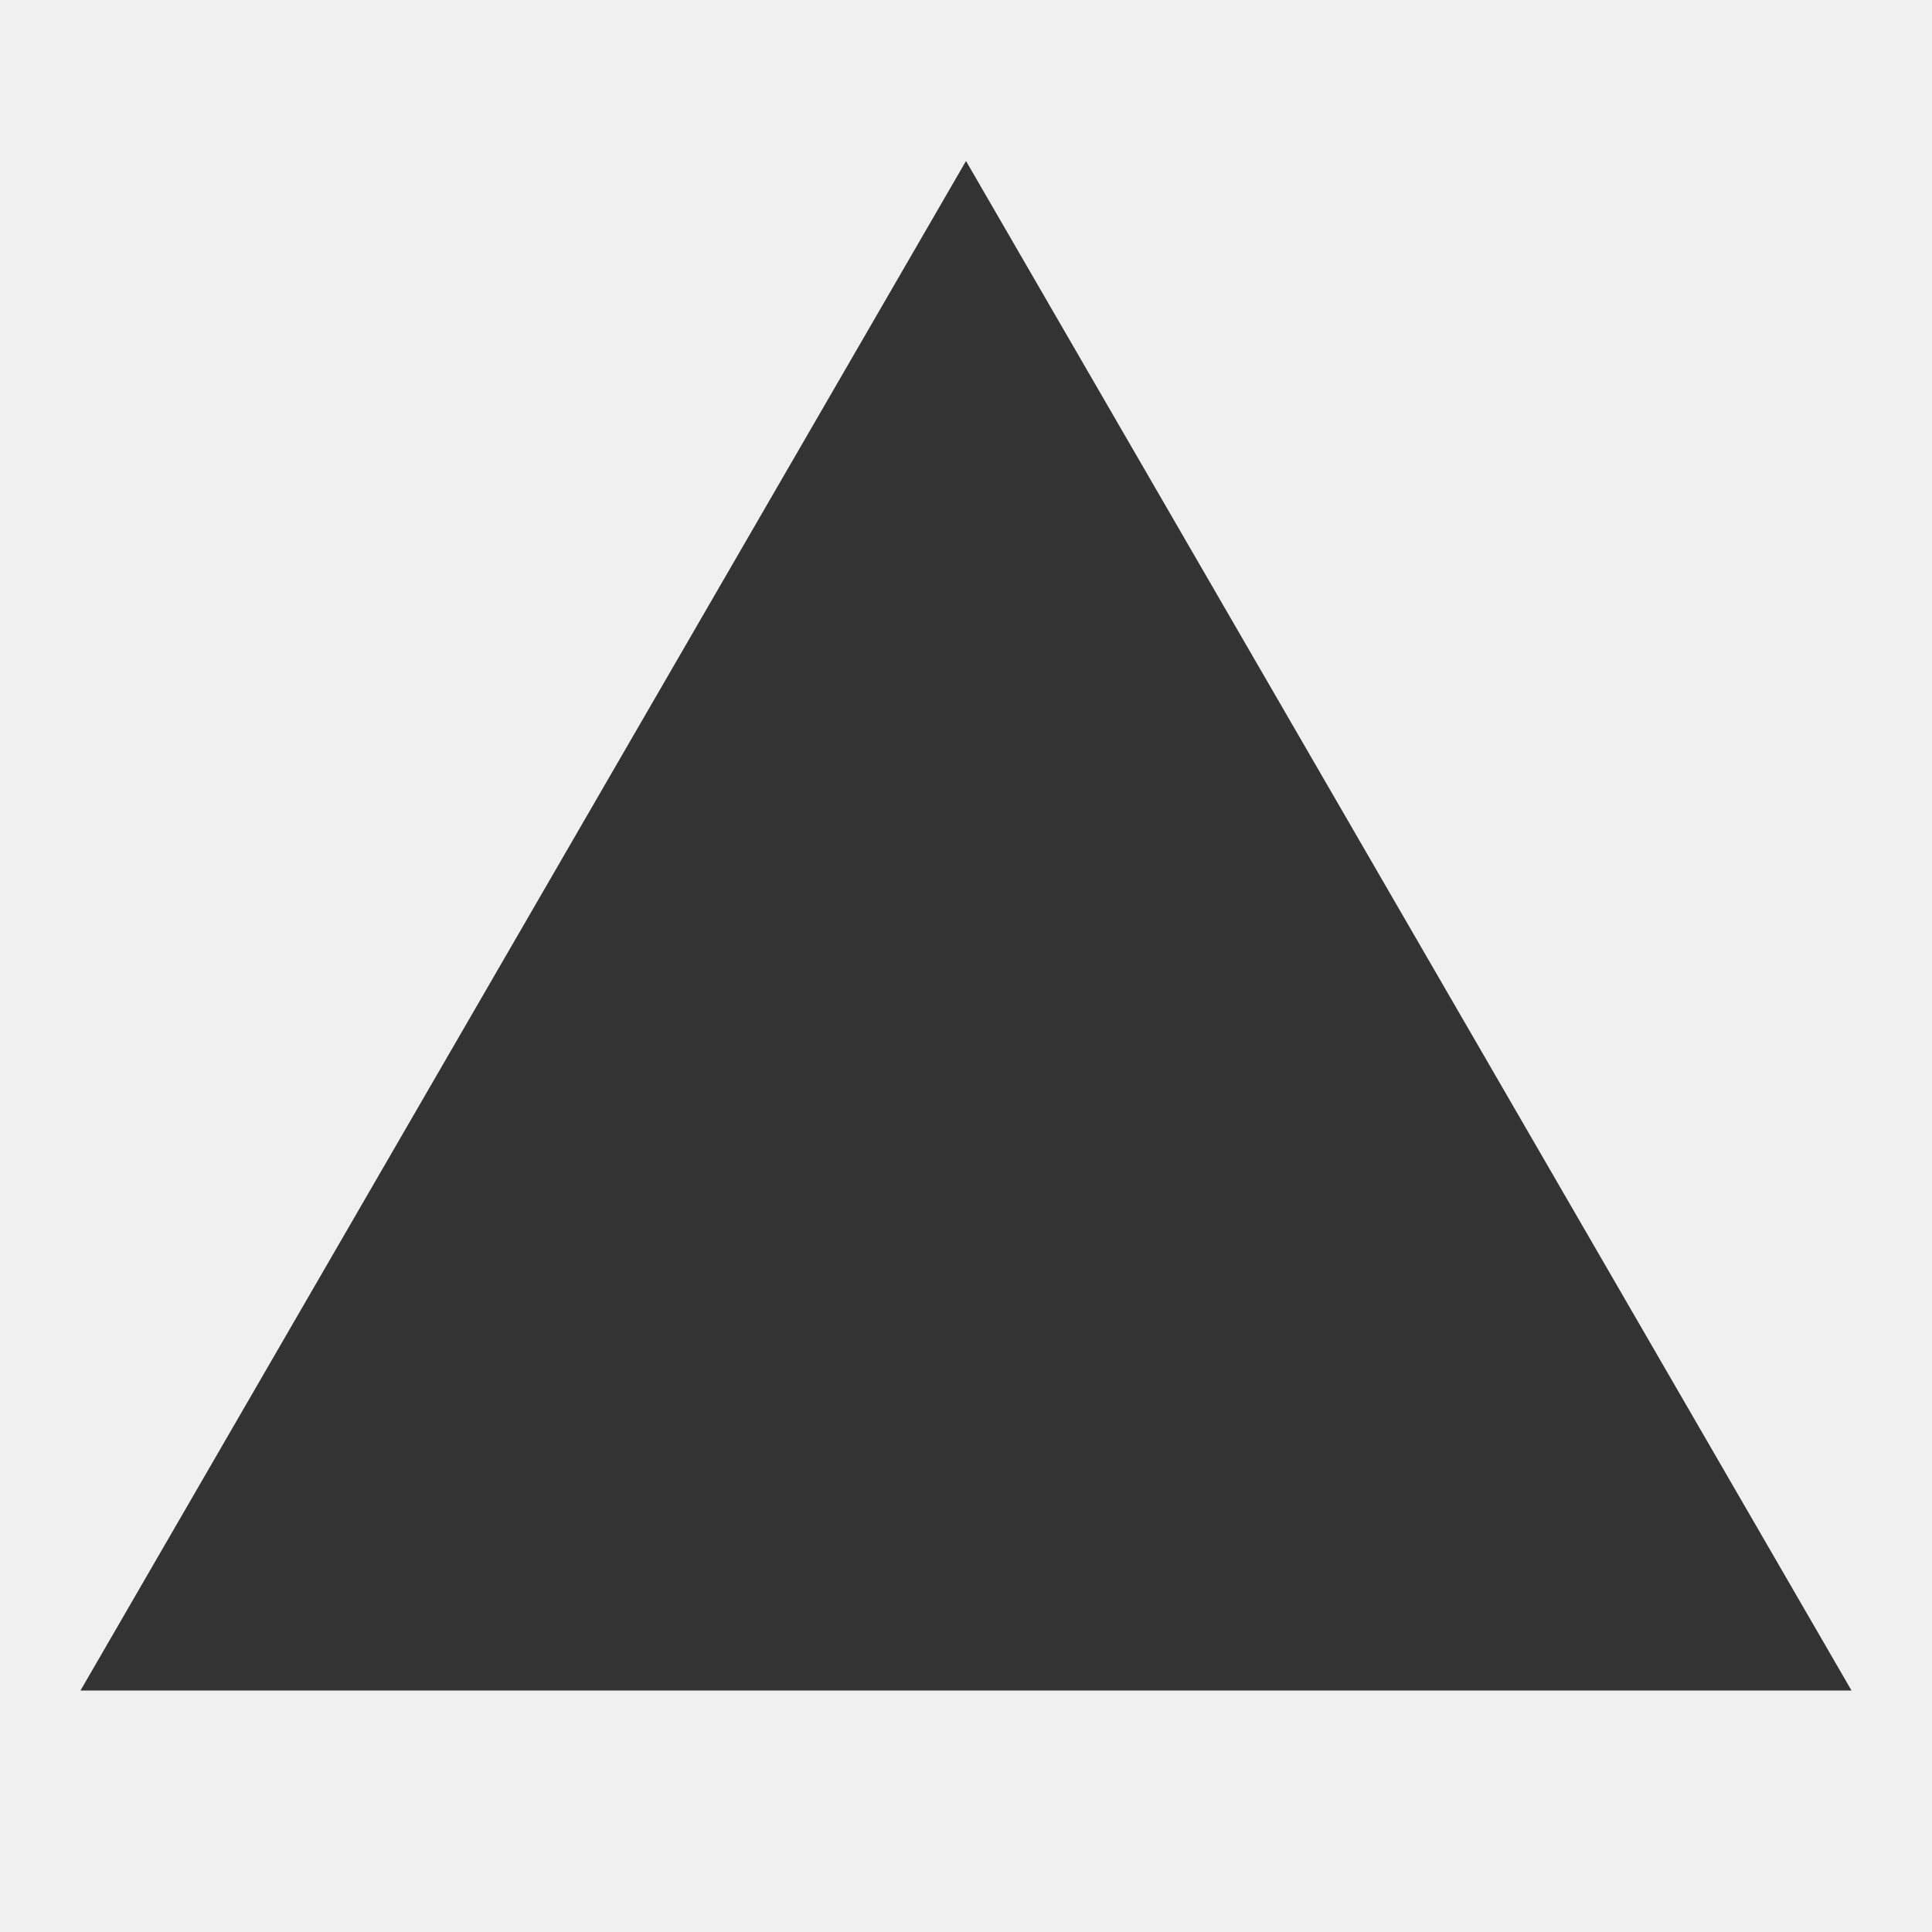
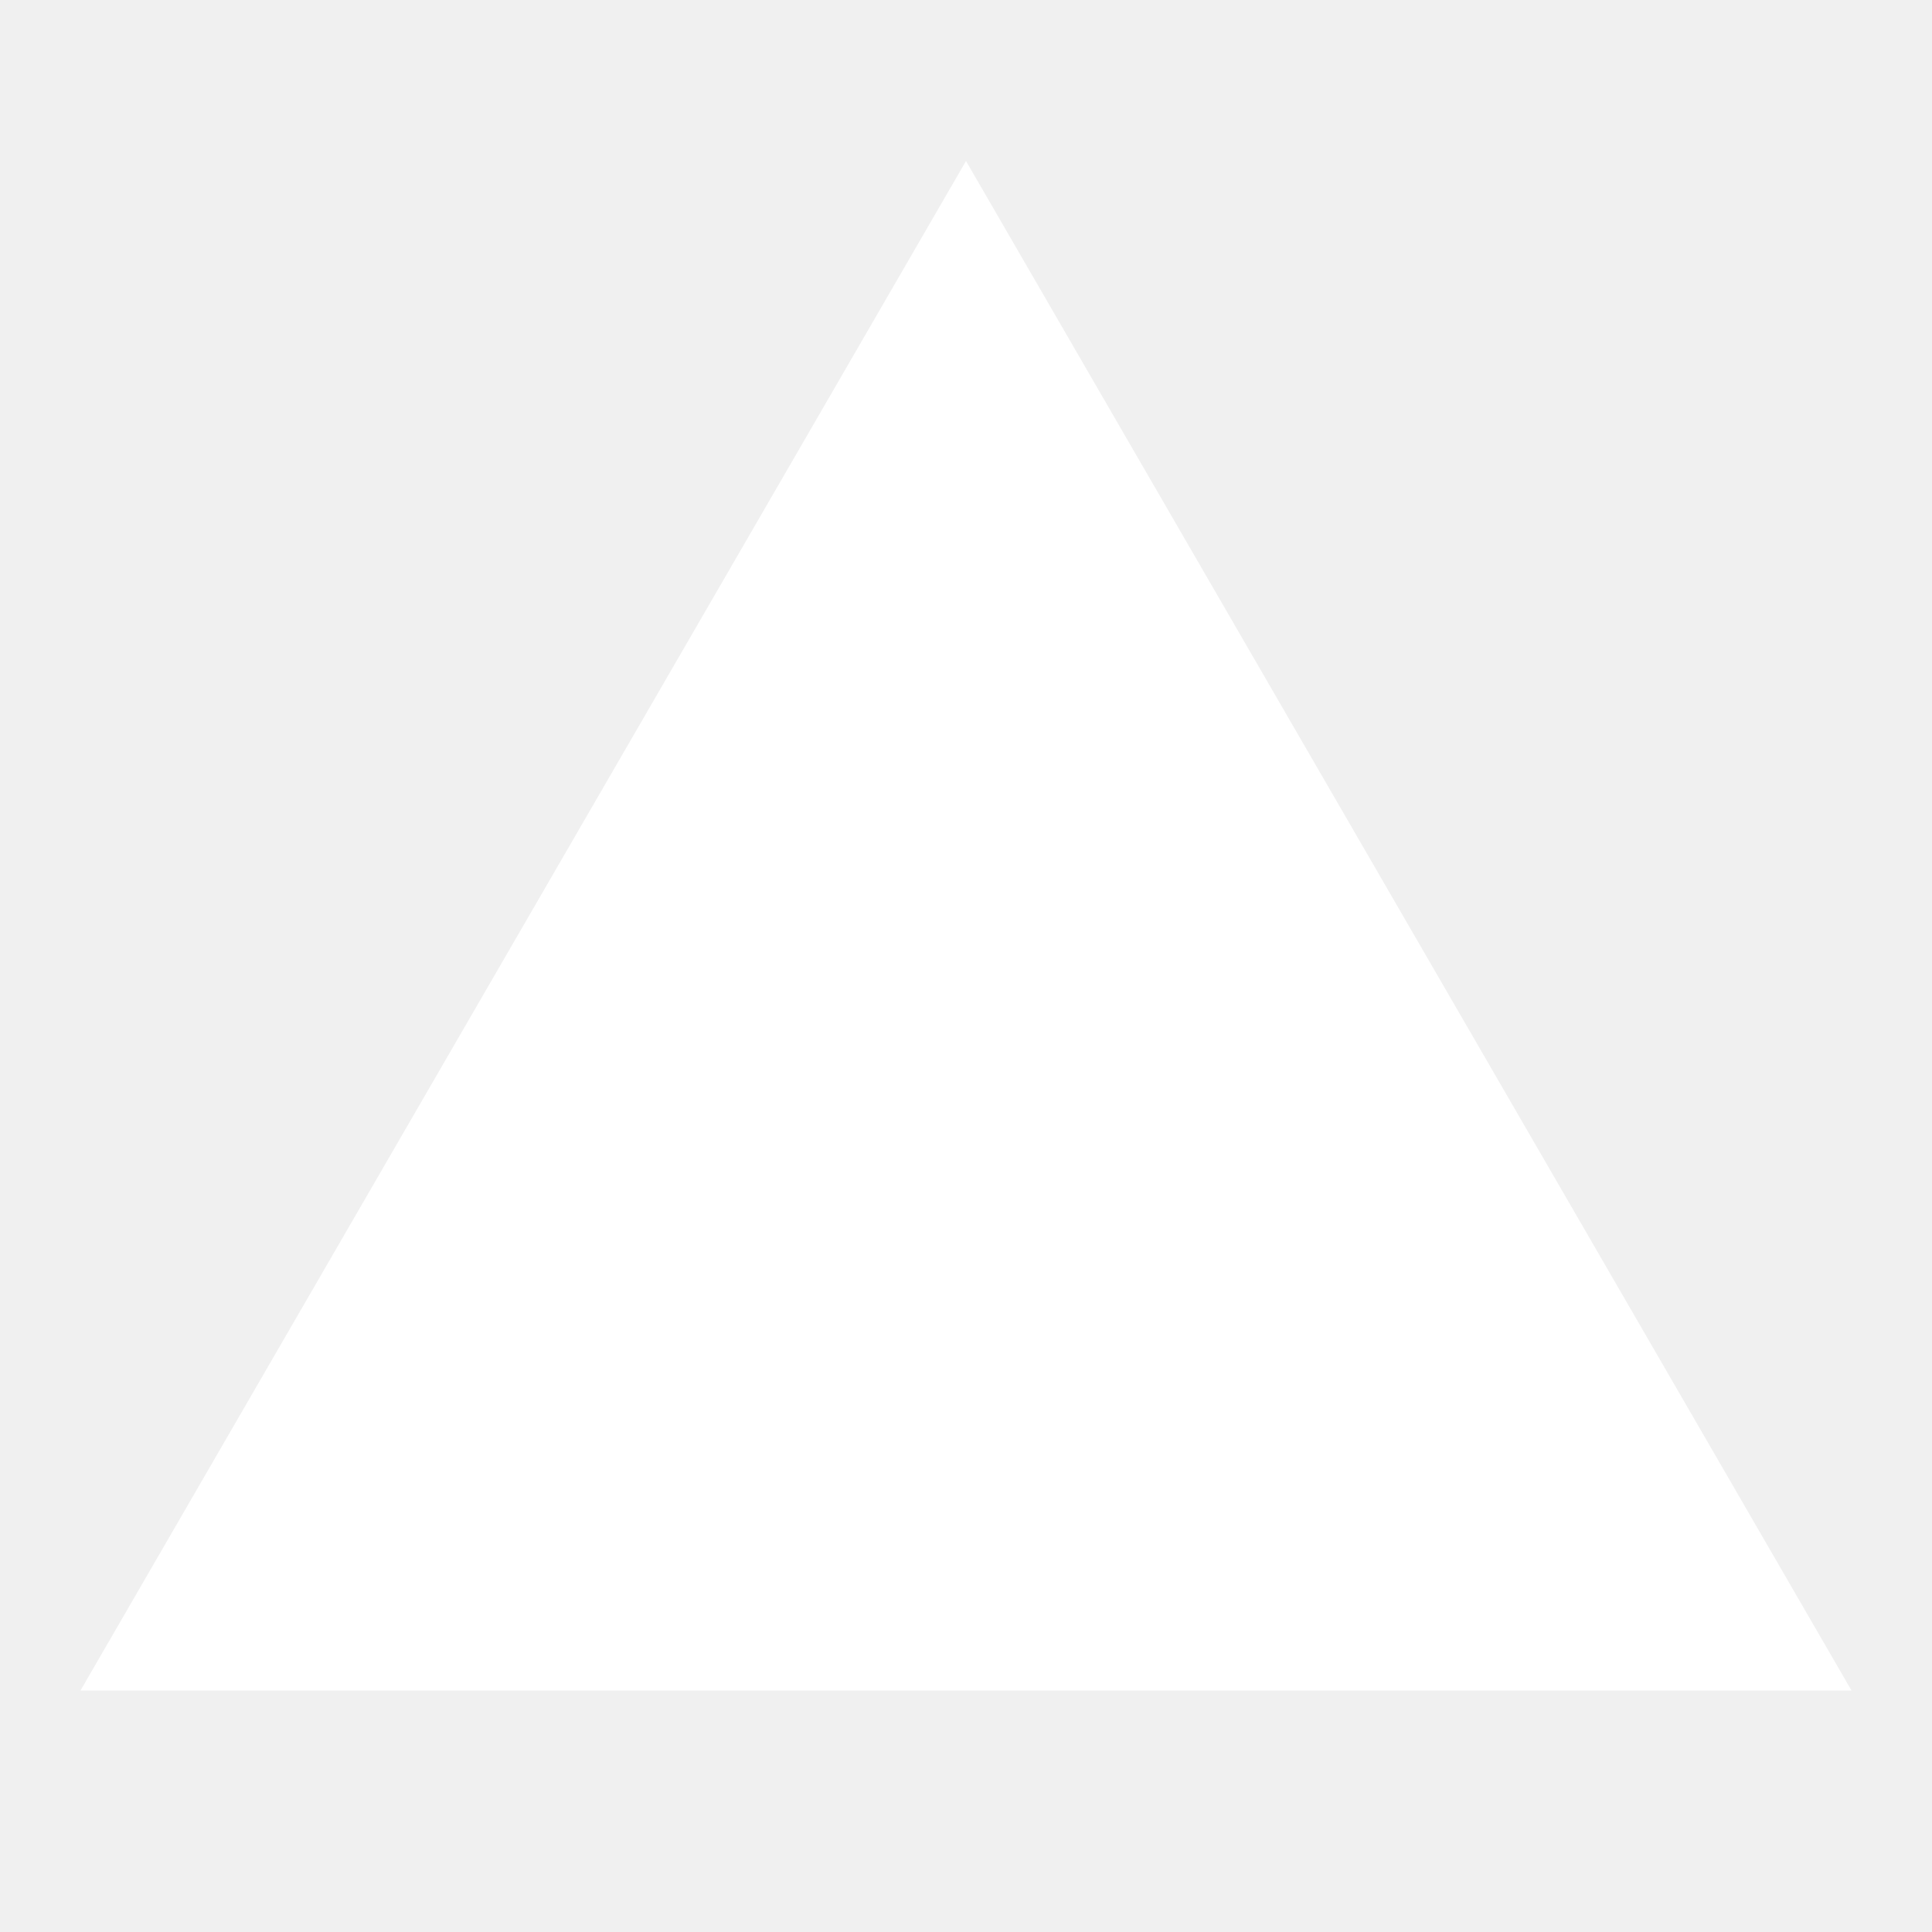
<svg xmlns="http://www.w3.org/2000/svg" width="1em" height="1em" viewBox="0 0 24 24">
-   <path fill="#333" d="M1 21h22L12 2" />
+   <path fill="#fff" d="M1 21h22L12 2" />
</svg>
